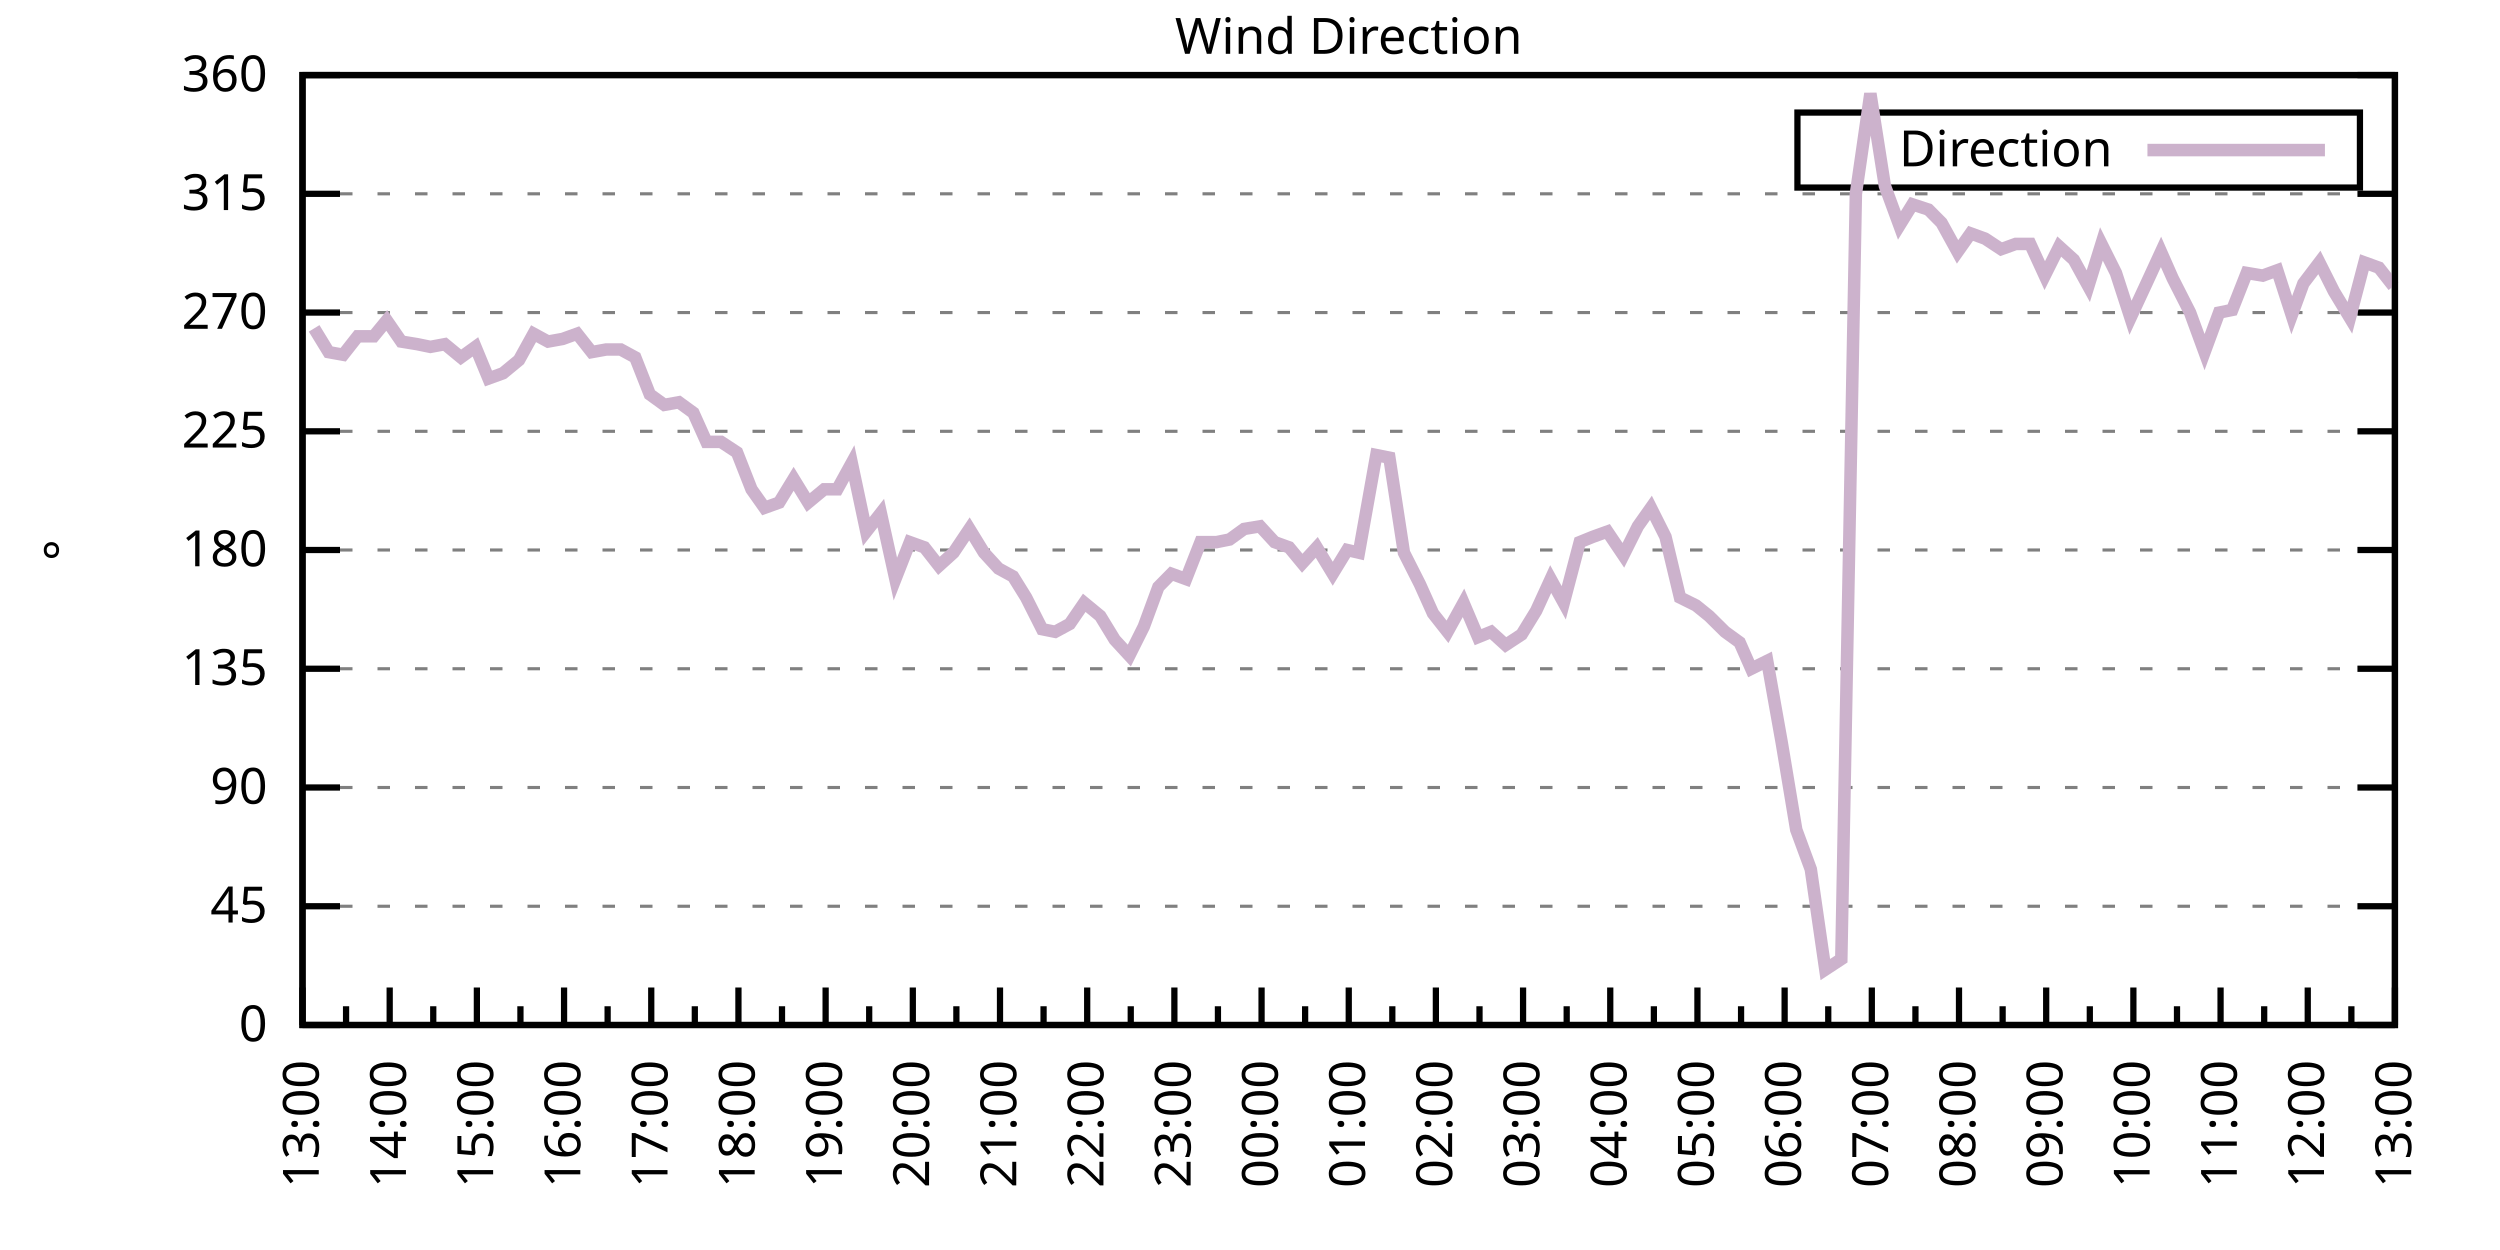
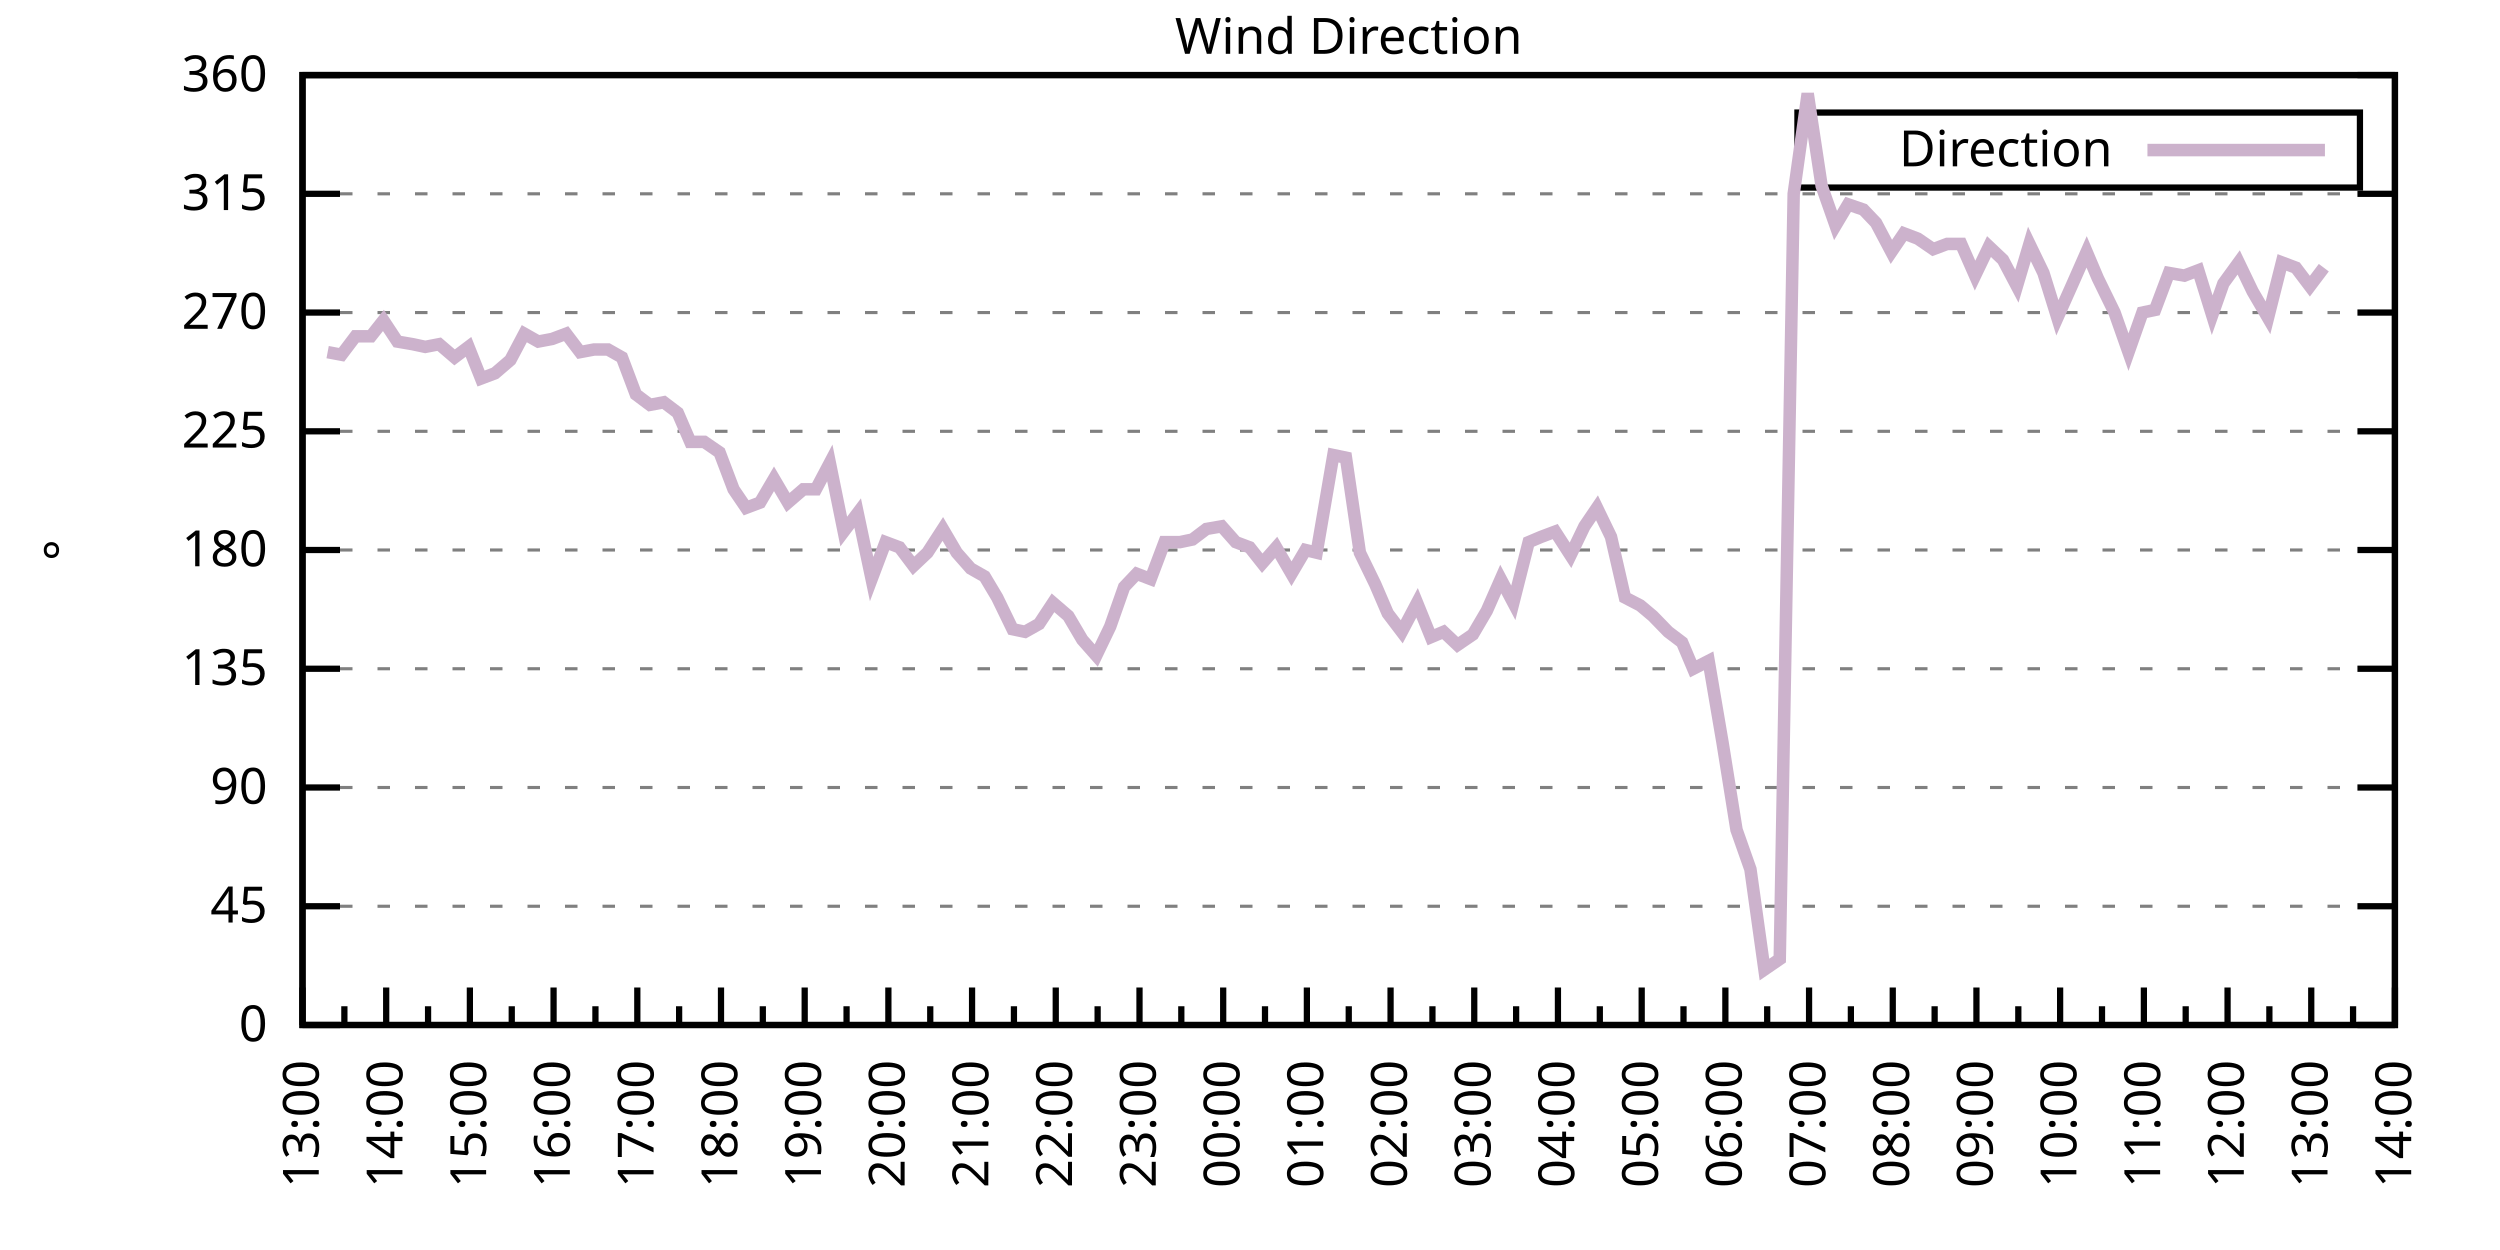
<svg xmlns="http://www.w3.org/2000/svg" xmlns:xlink="http://www.w3.org/1999/xlink" width="400" height="200" viewBox="0 0 400 200">
  <g id="gnuplot_canvas">
    <rect x="0" y="0" width="400" height="200" fill="none" />
    <defs>
      <circle id="gpDot" r="0.5" stroke-width="0.5" stroke="currentColor" />
      <path id="gpPt0" stroke-width="0.333" stroke="currentColor" d="M-1,0 h2 M0,-1 v2" />
      <path id="gpPt1" stroke-width="0.333" stroke="currentColor" d="M-1,-1 L1,1 M1,-1 L-1,1" />
      <path id="gpPt2" stroke-width="0.333" stroke="currentColor" d="M-1,0 L1,0 M0,-1 L0,1 M-1,-1 L1,1 M-1,1 L1,-1" />
      <rect id="gpPt3" stroke-width="0.333" stroke="currentColor" x="-1" y="-1" width="2" height="2" />
      <rect id="gpPt4" stroke-width="0.333" stroke="currentColor" fill="currentColor" x="-1" y="-1" width="2" height="2" />
      <circle id="gpPt5" stroke-width="0.333" stroke="currentColor" cx="0" cy="0" r="1" />
      <use xlink:href="#gpPt5" id="gpPt6" fill="currentColor" stroke="none" />
      <path id="gpPt7" stroke-width="0.333" stroke="currentColor" d="M0,-1.33 L-1.33,0.67 L1.33,0.67 z" />
      <use xlink:href="#gpPt7" id="gpPt8" fill="currentColor" stroke="none" />
      <use xlink:href="#gpPt7" id="gpPt9" stroke="currentColor" transform="rotate(180)" />
      <use xlink:href="#gpPt9" id="gpPt10" fill="currentColor" stroke="none" />
      <use xlink:href="#gpPt3" id="gpPt11" stroke="currentColor" transform="rotate(45)" />
      <use xlink:href="#gpPt11" id="gpPt12" fill="currentColor" stroke="none" />
      <path id="gpPt13" stroke-width="0.333" stroke="currentColor" d="M0,1.330 L1.265,0.411 L0.782,-1.067 L-0.782,-1.076 L-1.265,0.411 z" />
      <use xlink:href="#gpPt13" id="gpPt14" fill="currentColor" stroke="none" />
      <filter id="textbox" filterUnits="objectBoundingBox" x="0" y="0" height="1" width="1">
        <feFlood flood-color="white" flood-opacity="1" result="bgnd" />
        <feComposite in="SourceGraphic" in2="bgnd" operator="atop" />
      </filter>
      <filter id="greybox" filterUnits="objectBoundingBox" x="0" y="0" height="1" width="1">
        <feFlood flood-color="lightgrey" flood-opacity="1" result="grey" />
        <feComposite in="SourceGraphic" in2="grey" operator="atop" />
      </filter>
    </defs>
    <g fill="none" color="white" stroke="currentColor" stroke-width="1.00" stroke-linecap="butt" stroke-linejoin="miter">
</g>
    <g fill="none" color="black" stroke="currentColor" stroke-width="1.00" stroke-linecap="butt" stroke-linejoin="miter">
      <g stroke="none" shape-rendering="crispEdges">
        <polygon fill="rgb(255, 255, 255)" points="48.40,164.00 383.18,164.00 383.18,12.02 48.40,12.02 " />
      </g>
    </g>
    <g fill="none" color="black" stroke="currentColor" stroke-width="1.00" stroke-linecap="butt" stroke-linejoin="miter">
</g>
    <g fill="none" color="black" stroke="black" stroke-width="0.50" stroke-linecap="butt" stroke-linejoin="miter">
</g>
    <g fill="none" color="gray" stroke="currentColor" stroke-width="0.50" stroke-linecap="butt" stroke-linejoin="miter">
      <path stroke="gray" stroke-dasharray="2,4" class="gridline" d="M48.40,164.00 L383.19,164.00  " />
    </g>
    <g fill="none" color="gray" stroke="gray" stroke-width="1.00" stroke-linecap="butt" stroke-linejoin="miter">
</g>
    <g fill="none" color="black" stroke="currentColor" stroke-width="1.00" stroke-linecap="butt" stroke-linejoin="miter">
      <path stroke="black" d="M48.40,164.00 L54.40,164.00 M383.19,164.00 L377.19,164.00  " />
      <g transform="translate(42.80,166.60)" stroke="none" fill="black" font-family="Sans" font-size="8.00" text-anchor="end">
        <text>
          <tspan font-family="Sans"> 0</tspan>
        </text>
      </g>
    </g>
    <g fill="none" color="black" stroke="currentColor" stroke-width="1.00" stroke-linecap="butt" stroke-linejoin="miter">
</g>
    <g fill="none" color="black" stroke="black" stroke-width="0.50" stroke-linecap="butt" stroke-linejoin="miter">
</g>
    <g fill="none" color="gray" stroke="currentColor" stroke-width="0.50" stroke-linecap="butt" stroke-linejoin="miter">
      <path stroke="gray" stroke-dasharray="2,4" class="gridline" d="M48.40,145.00 L383.19,145.00  " />
    </g>
    <g fill="none" color="gray" stroke="gray" stroke-width="1.00" stroke-linecap="butt" stroke-linejoin="miter">
</g>
    <g fill="none" color="black" stroke="currentColor" stroke-width="1.00" stroke-linecap="butt" stroke-linejoin="miter">
      <path stroke="black" d="M48.40,145.00 L54.40,145.00 M383.19,145.00 L377.19,145.00  " />
      <g transform="translate(42.80,147.60)" stroke="none" fill="black" font-family="Sans" font-size="8.00" text-anchor="end">
        <text>
          <tspan font-family="Sans"> 45</tspan>
        </text>
      </g>
    </g>
    <g fill="none" color="black" stroke="currentColor" stroke-width="1.00" stroke-linecap="butt" stroke-linejoin="miter">
</g>
    <g fill="none" color="black" stroke="black" stroke-width="0.50" stroke-linecap="butt" stroke-linejoin="miter">
</g>
    <g fill="none" color="gray" stroke="currentColor" stroke-width="0.50" stroke-linecap="butt" stroke-linejoin="miter">
      <path stroke="gray" stroke-dasharray="2,4" class="gridline" d="M48.40,126.00 L383.19,126.00  " />
    </g>
    <g fill="none" color="gray" stroke="gray" stroke-width="1.00" stroke-linecap="butt" stroke-linejoin="miter">
</g>
    <g fill="none" color="black" stroke="currentColor" stroke-width="1.00" stroke-linecap="butt" stroke-linejoin="miter">
      <path stroke="black" d="M48.40,126.00 L54.40,126.00 M383.19,126.00 L377.19,126.00  " />
      <g transform="translate(42.80,128.60)" stroke="none" fill="black" font-family="Sans" font-size="8.00" text-anchor="end">
        <text>
          <tspan font-family="Sans"> 90</tspan>
        </text>
      </g>
    </g>
    <g fill="none" color="black" stroke="currentColor" stroke-width="1.00" stroke-linecap="butt" stroke-linejoin="miter">
</g>
    <g fill="none" color="black" stroke="black" stroke-width="0.50" stroke-linecap="butt" stroke-linejoin="miter">
</g>
    <g fill="none" color="gray" stroke="currentColor" stroke-width="0.50" stroke-linecap="butt" stroke-linejoin="miter">
      <path stroke="gray" stroke-dasharray="2,4" class="gridline" d="M48.40,107.00 L383.19,107.00  " />
    </g>
    <g fill="none" color="gray" stroke="gray" stroke-width="1.00" stroke-linecap="butt" stroke-linejoin="miter">
</g>
    <g fill="none" color="black" stroke="currentColor" stroke-width="1.00" stroke-linecap="butt" stroke-linejoin="miter">
      <path stroke="black" d="M48.40,107.00 L54.40,107.00 M383.19,107.00 L377.19,107.00  " />
      <g transform="translate(42.80,109.60)" stroke="none" fill="black" font-family="Sans" font-size="8.00" text-anchor="end">
        <text>
          <tspan font-family="Sans"> 135</tspan>
        </text>
      </g>
    </g>
    <g fill="none" color="black" stroke="currentColor" stroke-width="1.00" stroke-linecap="butt" stroke-linejoin="miter">
</g>
    <g fill="none" color="black" stroke="black" stroke-width="0.50" stroke-linecap="butt" stroke-linejoin="miter">
</g>
    <g fill="none" color="gray" stroke="currentColor" stroke-width="0.50" stroke-linecap="butt" stroke-linejoin="miter">
      <path stroke="gray" stroke-dasharray="2,4" class="gridline" d="M48.40,88.00 L383.19,88.00  " />
    </g>
    <g fill="none" color="gray" stroke="gray" stroke-width="1.00" stroke-linecap="butt" stroke-linejoin="miter">
</g>
    <g fill="none" color="black" stroke="currentColor" stroke-width="1.00" stroke-linecap="butt" stroke-linejoin="miter">
      <path stroke="black" d="M48.40,88.00 L54.40,88.00 M383.19,88.00 L377.19,88.00  " />
      <g transform="translate(42.80,90.60)" stroke="none" fill="black" font-family="Sans" font-size="8.00" text-anchor="end">
        <text>
          <tspan font-family="Sans"> 180</tspan>
        </text>
      </g>
    </g>
    <g fill="none" color="black" stroke="currentColor" stroke-width="1.00" stroke-linecap="butt" stroke-linejoin="miter">
</g>
    <g fill="none" color="black" stroke="black" stroke-width="0.50" stroke-linecap="butt" stroke-linejoin="miter">
</g>
    <g fill="none" color="gray" stroke="currentColor" stroke-width="0.50" stroke-linecap="butt" stroke-linejoin="miter">
      <path stroke="gray" stroke-dasharray="2,4" class="gridline" d="M48.40,69.01 L383.19,69.01  " />
    </g>
    <g fill="none" color="gray" stroke="gray" stroke-width="1.00" stroke-linecap="butt" stroke-linejoin="miter">
</g>
    <g fill="none" color="black" stroke="currentColor" stroke-width="1.00" stroke-linecap="butt" stroke-linejoin="miter">
      <path stroke="black" d="M48.40,69.01 L54.40,69.01 M383.19,69.01 L377.19,69.01  " />
      <g transform="translate(42.80,71.61)" stroke="none" fill="black" font-family="Sans" font-size="8.00" text-anchor="end">
        <text>
          <tspan font-family="Sans"> 225</tspan>
        </text>
      </g>
    </g>
    <g fill="none" color="black" stroke="currentColor" stroke-width="1.00" stroke-linecap="butt" stroke-linejoin="miter">
</g>
    <g fill="none" color="black" stroke="black" stroke-width="0.50" stroke-linecap="butt" stroke-linejoin="miter">
</g>
    <g fill="none" color="gray" stroke="currentColor" stroke-width="0.50" stroke-linecap="butt" stroke-linejoin="miter">
      <path stroke="gray" stroke-dasharray="2,4" class="gridline" d="M48.40,50.01 L383.19,50.01  " />
    </g>
    <g fill="none" color="gray" stroke="gray" stroke-width="1.00" stroke-linecap="butt" stroke-linejoin="miter">
</g>
    <g fill="none" color="black" stroke="currentColor" stroke-width="1.00" stroke-linecap="butt" stroke-linejoin="miter">
      <path stroke="black" d="M48.40,50.01 L54.40,50.01 M383.19,50.01 L377.19,50.01  " />
      <g transform="translate(42.80,52.61)" stroke="none" fill="black" font-family="Sans" font-size="8.00" text-anchor="end">
        <text>
          <tspan font-family="Sans"> 270</tspan>
        </text>
      </g>
    </g>
    <g fill="none" color="black" stroke="currentColor" stroke-width="1.00" stroke-linecap="butt" stroke-linejoin="miter">
</g>
    <g fill="none" color="black" stroke="black" stroke-width="0.50" stroke-linecap="butt" stroke-linejoin="miter">
</g>
    <g fill="none" color="gray" stroke="currentColor" stroke-width="0.50" stroke-linecap="butt" stroke-linejoin="miter">
      <path stroke="gray" stroke-dasharray="2,4" class="gridline" d="M48.40,31.01 L383.19,31.01  " />
    </g>
    <g fill="none" color="gray" stroke="gray" stroke-width="1.00" stroke-linecap="butt" stroke-linejoin="miter">
</g>
    <g fill="none" color="black" stroke="currentColor" stroke-width="1.00" stroke-linecap="butt" stroke-linejoin="miter">
      <path stroke="black" d="M48.40,31.01 L54.40,31.01 M383.19,31.01 L377.19,31.01  " />
      <g transform="translate(42.80,33.61)" stroke="none" fill="black" font-family="Sans" font-size="8.00" text-anchor="end">
        <text>
          <tspan font-family="Sans"> 315</tspan>
        </text>
      </g>
    </g>
    <g fill="none" color="black" stroke="currentColor" stroke-width="1.00" stroke-linecap="butt" stroke-linejoin="miter">
</g>
    <g fill="none" color="black" stroke="black" stroke-width="0.50" stroke-linecap="butt" stroke-linejoin="miter">
</g>
    <g fill="none" color="gray" stroke="currentColor" stroke-width="0.50" stroke-linecap="butt" stroke-linejoin="miter">
      <path stroke="gray" stroke-dasharray="2,4" class="gridline" d="M48.40,12.01 L383.19,12.01  " />
    </g>
    <g fill="none" color="gray" stroke="gray" stroke-width="1.00" stroke-linecap="butt" stroke-linejoin="miter">
</g>
    <g fill="none" color="black" stroke="currentColor" stroke-width="1.00" stroke-linecap="butt" stroke-linejoin="miter">
      <path stroke="black" d="M48.40,12.01 L54.40,12.01 M383.19,12.01 L377.19,12.01  " />
      <g transform="translate(42.80,14.61)" stroke="none" fill="black" font-family="Sans" font-size="8.00" text-anchor="end">
        <text>
          <tspan font-family="Sans"> 360</tspan>
        </text>
      </g>
    </g>
    <g fill="none" color="black" stroke="currentColor" stroke-width="1.00" stroke-linecap="butt" stroke-linejoin="miter">
      <path stroke="black" d="M48.40,164.00 L48.40,158.00  " />
      <g transform="translate(51.00,169.60) rotate(270)" stroke="none" fill="black" font-family="Sans" font-size="8.00" text-anchor="end">
        <text>
          <tspan font-family="Sans">13:00</tspan>
        </text>
      </g>
    </g>
    <g fill="none" color="black" stroke="currentColor" stroke-width="1.00" stroke-linecap="butt" stroke-linejoin="miter">
-       <path stroke="black" d="M55.37,164.00 L55.37,161.00 M62.35,164.00 L62.35,158.00  " />
-       <g transform="translate(64.95,169.60) rotate(270)" stroke="none" fill="black" font-family="Sans" font-size="8.00" text-anchor="end">
+       <path stroke="black" d="M55.10,164.00 L55.10,161.00 M61.79,164.00 L61.79,158.00  " />
+       <g transform="translate(64.39,169.60) rotate(270)" stroke="none" fill="black" font-family="Sans" font-size="8.00" text-anchor="end">
        <text>
          <tspan font-family="Sans">14:00</tspan>
        </text>
      </g>
    </g>
    <g fill="none" color="black" stroke="currentColor" stroke-width="1.00" stroke-linecap="butt" stroke-linejoin="miter">
-       <path stroke="black" d="M69.32,164.00 L69.32,161.00 M76.30,164.00 L76.30,158.00  " />
-       <g transform="translate(78.90,169.60) rotate(270)" stroke="none" fill="black" font-family="Sans" font-size="8.00" text-anchor="end">
+       <path stroke="black" d="M68.49,164.00 L68.49,161.00 M75.18,164.00 L75.18,158.00  " />
+       <g transform="translate(77.78,169.60) rotate(270)" stroke="none" fill="black" font-family="Sans" font-size="8.00" text-anchor="end">
        <text>
          <tspan font-family="Sans">15:00</tspan>
        </text>
      </g>
    </g>
    <g fill="none" color="black" stroke="currentColor" stroke-width="1.00" stroke-linecap="butt" stroke-linejoin="miter">
-       <path stroke="black" d="M83.27,164.00 L83.27,161.00 M90.25,164.00 L90.25,158.00  " />
-       <g transform="translate(92.85,169.60) rotate(270)" stroke="none" fill="black" font-family="Sans" font-size="8.00" text-anchor="end">
+       <path stroke="black" d="M81.88,164.00 L81.88,161.00 M88.57,164.00 L88.57,158.00  " />
+       <g transform="translate(91.17,169.60) rotate(270)" stroke="none" fill="black" font-family="Sans" font-size="8.00" text-anchor="end">
        <text>
          <tspan font-family="Sans">16:00</tspan>
        </text>
      </g>
    </g>
    <g fill="none" color="black" stroke="currentColor" stroke-width="1.00" stroke-linecap="butt" stroke-linejoin="miter">
-       <path stroke="black" d="M97.22,164.00 L97.22,161.00 M104.20,164.00 L104.20,158.00  " />
-       <g transform="translate(106.80,169.60) rotate(270)" stroke="none" fill="black" font-family="Sans" font-size="8.00" text-anchor="end">
+       <path stroke="black" d="M95.27,164.00 L95.27,161.00 M101.97,164.00 L101.97,158.00  " />
+       <g transform="translate(104.57,169.60) rotate(270)" stroke="none" fill="black" font-family="Sans" font-size="8.00" text-anchor="end">
        <text>
          <tspan font-family="Sans">17:00</tspan>
        </text>
      </g>
    </g>
    <g fill="none" color="black" stroke="currentColor" stroke-width="1.00" stroke-linecap="butt" stroke-linejoin="miter">
-       <path stroke="black" d="M111.17,164.00 L111.17,161.00 M118.15,164.00 L118.15,158.00  " />
-       <g transform="translate(120.75,169.60) rotate(270)" stroke="none" fill="black" font-family="Sans" font-size="8.00" text-anchor="end">
+       <path stroke="black" d="M108.66,164.00 L108.66,161.00 M115.36,164.00 L115.36,158.00  " />
+       <g transform="translate(117.96,169.60) rotate(270)" stroke="none" fill="black" font-family="Sans" font-size="8.00" text-anchor="end">
        <text>
          <tspan font-family="Sans">18:00</tspan>
        </text>
      </g>
    </g>
    <g fill="none" color="black" stroke="currentColor" stroke-width="1.00" stroke-linecap="butt" stroke-linejoin="miter">
-       <path stroke="black" d="M125.12,164.00 L125.12,161.00 M132.10,164.00 L132.10,158.00  " />
-       <g transform="translate(134.70,169.60) rotate(270)" stroke="none" fill="black" font-family="Sans" font-size="8.00" text-anchor="end">
+       <path stroke="black" d="M122.05,164.00 L122.05,161.00 M128.75,164.00 L128.75,158.00  " />
+       <g transform="translate(131.35,169.60) rotate(270)" stroke="none" fill="black" font-family="Sans" font-size="8.00" text-anchor="end">
        <text>
          <tspan font-family="Sans">19:00</tspan>
        </text>
      </g>
    </g>
    <g fill="none" color="black" stroke="currentColor" stroke-width="1.00" stroke-linecap="butt" stroke-linejoin="miter">
-       <path stroke="black" d="M139.07,164.00 L139.07,161.00 M146.05,164.00 L146.05,158.00  " />
-       <g transform="translate(148.65,169.60) rotate(270)" stroke="none" fill="black" font-family="Sans" font-size="8.00" text-anchor="end">
+       <path stroke="black" d="M135.45,164.00 L135.45,161.00 M142.14,164.00 L142.14,158.00  " />
+       <g transform="translate(144.74,169.60) rotate(270)" stroke="none" fill="black" font-family="Sans" font-size="8.00" text-anchor="end">
        <text>
          <tspan font-family="Sans">20:00</tspan>
        </text>
      </g>
    </g>
    <g fill="none" color="black" stroke="currentColor" stroke-width="1.00" stroke-linecap="butt" stroke-linejoin="miter">
-       <path stroke="black" d="M153.02,164.00 L153.02,161.00 M160.00,164.00 L160.00,158.00  " />
-       <g transform="translate(162.60,169.60) rotate(270)" stroke="none" fill="black" font-family="Sans" font-size="8.00" text-anchor="end">
+       <path stroke="black" d="M148.84,164.00 L148.84,161.00 M155.53,164.00 L155.53,158.00  " />
+       <g transform="translate(158.13,169.60) rotate(270)" stroke="none" fill="black" font-family="Sans" font-size="8.00" text-anchor="end">
        <text>
          <tspan font-family="Sans">21:00</tspan>
        </text>
      </g>
    </g>
    <g fill="none" color="black" stroke="currentColor" stroke-width="1.00" stroke-linecap="butt" stroke-linejoin="miter">
-       <path stroke="black" d="M166.97,164.00 L166.97,161.00 M173.95,164.00 L173.95,158.00  " />
-       <g transform="translate(176.55,169.60) rotate(270)" stroke="none" fill="black" font-family="Sans" font-size="8.00" text-anchor="end">
+       <path stroke="black" d="M162.23,164.00 L162.23,161.00 M168.92,164.00 L168.92,158.00  " />
+       <g transform="translate(171.52,169.60) rotate(270)" stroke="none" fill="black" font-family="Sans" font-size="8.00" text-anchor="end">
        <text>
          <tspan font-family="Sans">22:00</tspan>
        </text>
      </g>
    </g>
    <g fill="none" color="black" stroke="currentColor" stroke-width="1.00" stroke-linecap="butt" stroke-linejoin="miter">
-       <path stroke="black" d="M180.92,164.00 L180.92,161.00 M187.90,164.00 L187.90,158.00  " />
-       <g transform="translate(190.50,169.60) rotate(270)" stroke="none" fill="black" font-family="Sans" font-size="8.00" text-anchor="end">
+       <path stroke="black" d="M175.62,164.00 L175.62,161.00 M182.32,164.00 L182.32,158.00  " />
+       <g transform="translate(184.92,169.60) rotate(270)" stroke="none" fill="black" font-family="Sans" font-size="8.00" text-anchor="end">
        <text>
          <tspan font-family="Sans">23:00</tspan>
        </text>
      </g>
    </g>
    <g fill="none" color="black" stroke="currentColor" stroke-width="1.00" stroke-linecap="butt" stroke-linejoin="miter">
-       <path stroke="black" d="M194.87,164.00 L194.87,161.00 M201.85,164.00 L201.85,158.00  " />
-       <g transform="translate(204.45,169.60) rotate(270)" stroke="none" fill="black" font-family="Sans" font-size="8.00" text-anchor="end">
+       <path stroke="black" d="M189.01,164.00 L189.01,161.00 M195.71,164.00 L195.71,158.00  " />
+       <g transform="translate(198.31,169.60) rotate(270)" stroke="none" fill="black" font-family="Sans" font-size="8.00" text-anchor="end">
        <text>
          <tspan font-family="Sans">00:00</tspan>
        </text>
      </g>
    </g>
    <g fill="none" color="black" stroke="currentColor" stroke-width="1.00" stroke-linecap="butt" stroke-linejoin="miter">
-       <path stroke="black" d="M208.82,164.00 L208.82,161.00 M215.80,164.00 L215.80,158.00  " />
-       <g transform="translate(218.40,169.60) rotate(270)" stroke="none" fill="black" font-family="Sans" font-size="8.00" text-anchor="end">
+       <path stroke="black" d="M202.40,164.00 L202.40,161.00 M209.10,164.00 L209.10,158.00  " />
+       <g transform="translate(211.70,169.60) rotate(270)" stroke="none" fill="black" font-family="Sans" font-size="8.00" text-anchor="end">
        <text>
          <tspan font-family="Sans">01:00</tspan>
        </text>
      </g>
    </g>
    <g fill="none" color="black" stroke="currentColor" stroke-width="1.00" stroke-linecap="butt" stroke-linejoin="miter">
-       <path stroke="black" d="M222.77,164.00 L222.77,161.00 M229.74,164.00 L229.74,158.00  " />
-       <g transform="translate(232.34,169.60) rotate(270)" stroke="none" fill="black" font-family="Sans" font-size="8.00" text-anchor="end">
+       <path stroke="black" d="M215.80,164.00 L215.80,161.00 M222.49,164.00 L222.49,158.00  " />
+       <g transform="translate(225.09,169.60) rotate(270)" stroke="none" fill="black" font-family="Sans" font-size="8.00" text-anchor="end">
        <text>
          <tspan font-family="Sans">02:00</tspan>
        </text>
      </g>
    </g>
    <g fill="none" color="black" stroke="currentColor" stroke-width="1.00" stroke-linecap="butt" stroke-linejoin="miter">
-       <path stroke="black" d="M236.72,164.00 L236.72,161.00 M243.69,164.00 L243.69,158.00  " />
-       <g transform="translate(246.29,169.60) rotate(270)" stroke="none" fill="black" font-family="Sans" font-size="8.00" text-anchor="end">
+       <path stroke="black" d="M229.19,164.00 L229.19,161.00 M235.88,164.00 L235.88,158.00  " />
+       <g transform="translate(238.48,169.60) rotate(270)" stroke="none" fill="black" font-family="Sans" font-size="8.00" text-anchor="end">
        <text>
          <tspan font-family="Sans">03:00</tspan>
        </text>
      </g>
    </g>
    <g fill="none" color="black" stroke="currentColor" stroke-width="1.00" stroke-linecap="butt" stroke-linejoin="miter">
-       <path stroke="black" d="M250.67,164.00 L250.67,161.00 M257.64,164.00 L257.64,158.00  " />
-       <g transform="translate(260.24,169.60) rotate(270)" stroke="none" fill="black" font-family="Sans" font-size="8.00" text-anchor="end">
+       <path stroke="black" d="M242.58,164.00 L242.58,161.00 M249.27,164.00 L249.27,158.00  " />
+       <g transform="translate(251.87,169.60) rotate(270)" stroke="none" fill="black" font-family="Sans" font-size="8.00" text-anchor="end">
        <text>
          <tspan font-family="Sans">04:00</tspan>
        </text>
      </g>
    </g>
    <g fill="none" color="black" stroke="currentColor" stroke-width="1.00" stroke-linecap="butt" stroke-linejoin="miter">
-       <path stroke="black" d="M264.62,164.00 L264.62,161.00 M271.59,164.00 L271.59,158.00  " />
-       <g transform="translate(274.19,169.60) rotate(270)" stroke="none" fill="black" font-family="Sans" font-size="8.00" text-anchor="end">
+       <path stroke="black" d="M255.97,164.00 L255.97,161.00 M262.67,164.00 L262.67,158.00  " />
+       <g transform="translate(265.27,169.60) rotate(270)" stroke="none" fill="black" font-family="Sans" font-size="8.00" text-anchor="end">
        <text>
          <tspan font-family="Sans">05:00</tspan>
        </text>
      </g>
    </g>
    <g fill="none" color="black" stroke="currentColor" stroke-width="1.00" stroke-linecap="butt" stroke-linejoin="miter">
-       <path stroke="black" d="M278.57,164.00 L278.57,161.00 M285.54,164.00 L285.54,158.00  " />
-       <g transform="translate(288.14,169.60) rotate(270)" stroke="none" fill="black" font-family="Sans" font-size="8.00" text-anchor="end">
+       <path stroke="black" d="M269.36,164.00 L269.36,161.00 M276.06,164.00 L276.06,158.00  " />
+       <g transform="translate(278.66,169.60) rotate(270)" stroke="none" fill="black" font-family="Sans" font-size="8.00" text-anchor="end">
        <text>
          <tspan font-family="Sans">06:00</tspan>
        </text>
      </g>
    </g>
    <g fill="none" color="black" stroke="currentColor" stroke-width="1.00" stroke-linecap="butt" stroke-linejoin="miter">
-       <path stroke="black" d="M292.52,164.00 L292.52,161.00 M299.49,164.00 L299.49,158.00  " />
-       <g transform="translate(302.09,169.60) rotate(270)" stroke="none" fill="black" font-family="Sans" font-size="8.00" text-anchor="end">
+       <path stroke="black" d="M282.75,164.00 L282.75,161.00 M289.45,164.00 L289.45,158.00  " />
+       <g transform="translate(292.05,169.60) rotate(270)" stroke="none" fill="black" font-family="Sans" font-size="8.00" text-anchor="end">
        <text>
          <tspan font-family="Sans">07:00</tspan>
        </text>
      </g>
    </g>
    <g fill="none" color="black" stroke="currentColor" stroke-width="1.00" stroke-linecap="butt" stroke-linejoin="miter">
-       <path stroke="black" d="M306.47,164.00 L306.47,161.00 M313.44,164.00 L313.44,158.00  " />
-       <g transform="translate(316.04,169.60) rotate(270)" stroke="none" fill="black" font-family="Sans" font-size="8.00" text-anchor="end">
+       <path stroke="black" d="M296.14,164.00 L296.14,161.00 M302.84,164.00 L302.84,158.00  " />
+       <g transform="translate(305.44,169.60) rotate(270)" stroke="none" fill="black" font-family="Sans" font-size="8.00" text-anchor="end">
        <text>
          <tspan font-family="Sans">08:00</tspan>
        </text>
      </g>
    </g>
    <g fill="none" color="black" stroke="currentColor" stroke-width="1.00" stroke-linecap="butt" stroke-linejoin="miter">
-       <path stroke="black" d="M320.42,164.00 L320.42,161.00 M327.39,164.00 L327.39,158.00  " />
-       <g transform="translate(329.99,169.60) rotate(270)" stroke="none" fill="black" font-family="Sans" font-size="8.00" text-anchor="end">
+       <path stroke="black" d="M309.54,164.00 L309.54,161.00 M316.23,164.00 L316.23,158.00  " />
+       <g transform="translate(318.83,169.60) rotate(270)" stroke="none" fill="black" font-family="Sans" font-size="8.00" text-anchor="end">
        <text>
          <tspan font-family="Sans">09:00</tspan>
        </text>
      </g>
    </g>
    <g fill="none" color="black" stroke="currentColor" stroke-width="1.00" stroke-linecap="butt" stroke-linejoin="miter">
-       <path stroke="black" d="M334.37,164.00 L334.37,161.00 M341.34,164.00 L341.34,158.00  " />
-       <g transform="translate(343.94,169.60) rotate(270)" stroke="none" fill="black" font-family="Sans" font-size="8.00" text-anchor="end">
+       <path stroke="black" d="M322.93,164.00 L322.93,161.00 M329.62,164.00 L329.62,158.00  " />
+       <g transform="translate(332.22,169.60) rotate(270)" stroke="none" fill="black" font-family="Sans" font-size="8.00" text-anchor="end">
        <text>
          <tspan font-family="Sans">10:00</tspan>
        </text>
      </g>
    </g>
    <g fill="none" color="black" stroke="currentColor" stroke-width="1.00" stroke-linecap="butt" stroke-linejoin="miter">
-       <path stroke="black" d="M348.32,164.00 L348.32,161.00 M355.29,164.00 L355.29,158.00  " />
-       <g transform="translate(357.89,169.60) rotate(270)" stroke="none" fill="black" font-family="Sans" font-size="8.00" text-anchor="end">
+       <path stroke="black" d="M336.32,164.00 L336.32,161.00 M343.02,164.00 L343.02,158.00  " />
+       <g transform="translate(345.62,169.60) rotate(270)" stroke="none" fill="black" font-family="Sans" font-size="8.00" text-anchor="end">
        <text>
          <tspan font-family="Sans">11:00</tspan>
        </text>
      </g>
    </g>
    <g fill="none" color="black" stroke="currentColor" stroke-width="1.00" stroke-linecap="butt" stroke-linejoin="miter">
-       <path stroke="black" d="M362.27,164.00 L362.27,161.00 M369.24,164.00 L369.24,158.00  " />
-       <g transform="translate(371.84,169.60) rotate(270)" stroke="none" fill="black" font-family="Sans" font-size="8.00" text-anchor="end">
+       <path stroke="black" d="M349.71,164.00 L349.71,161.00 M356.41,164.00 L356.41,158.00  " />
+       <g transform="translate(359.01,169.60) rotate(270)" stroke="none" fill="black" font-family="Sans" font-size="8.00" text-anchor="end">
        <text>
          <tspan font-family="Sans">12:00</tspan>
        </text>
      </g>
    </g>
    <g fill="none" color="black" stroke="currentColor" stroke-width="1.00" stroke-linecap="butt" stroke-linejoin="miter">
-       <path stroke="black" d="M376.22,164.00 L376.22,161.00 M383.19,164.00 L383.19,158.00  " />
+       <path stroke="black" d="M363.10,164.00 L363.10,161.00 M369.80,164.00 L369.80,158.00  " />
+       <g transform="translate(372.40,169.60) rotate(270)" stroke="none" fill="black" font-family="Sans" font-size="8.00" text-anchor="end">
+         <text>
+           <tspan font-family="Sans">13:00</tspan>
+         </text>
+       </g>
+     </g>
+     <g fill="none" color="black" stroke="currentColor" stroke-width="1.00" stroke-linecap="butt" stroke-linejoin="miter">
+       <path stroke="black" d="M376.49,164.00 L376.49,161.00 M383.19,164.00 L383.19,158.00  " />
      <g transform="translate(385.79,169.60) rotate(270)" stroke="none" fill="black" font-family="Sans" font-size="8.00" text-anchor="end">
        <text>
-           <tspan font-family="Sans">13:00</tspan>
+           <tspan font-family="Sans">14:00</tspan>
        </text>
      </g>
    </g>
    <g fill="none" color="black" stroke="currentColor" stroke-width="1.00" stroke-linecap="butt" stroke-linejoin="miter">
</g>
    <g fill="none" color="black" stroke="currentColor" stroke-width="1.00" stroke-linecap="butt" stroke-linejoin="miter">
      <path stroke="black" d="M48.40,12.01 L48.40,164.00 L383.19,164.00 L383.19,12.01 L48.40,12.01 Z  " />
    </g>
    <g fill="none" color="black" stroke="currentColor" stroke-width="1.00" stroke-linecap="butt" stroke-linejoin="miter">
      <g transform="translate(12.80,88.01) rotate(270)" stroke="none" fill="black" font-family="Sans" font-size="8.00" text-anchor="middle">
        <text>
          <tspan font-family="Sans">°</tspan>
        </text>
      </g>
    </g>
    <g fill="none" color="black" stroke="currentColor" stroke-width="1.00" stroke-linecap="butt" stroke-linejoin="miter">
</g>
    <g fill="none" color="black" stroke="currentColor" stroke-width="1.00" stroke-linecap="butt" stroke-linejoin="miter">
      <path stroke="black" d="M287.59,30.01 L287.59,18.01 L377.59,18.01 L377.59,30.01 L287.59,30.01 Z  " />
    </g>
    <g id="Wind_direction_plot_1">
      <g fill="none" color="white" stroke="black" stroke-width="2.00" stroke-linecap="butt" stroke-linejoin="miter">
</g>
      <g fill="none" color="black" stroke="currentColor" stroke-width="2.00" stroke-linecap="butt" stroke-linejoin="miter">
        <g transform="translate(337.99,26.61)" stroke="none" fill="black" font-family="Sans" font-size="8.00" text-anchor="end">
          <text>
            <tspan font-family="Sans">Direction</tspan>
          </text>
        </g>
      </g>
      <g fill="none" color="black" stroke="currentColor" stroke-width="2.00" stroke-linecap="butt" stroke-linejoin="miter">
-         <path stroke="rgb(204, 178, 204)" d="M343.59,24.01 L371.99,24.01 M50.26,52.54 L52.58,56.34 L54.91,56.76 L57.23,53.81 L59.79,53.81 L61.88,51.27   L64.21,54.65 L66.77,55.07 L68.86,55.50 L71.18,55.07 L73.74,57.18 L76.07,55.50 L78.16,60.56 L80.48,59.72   L83.04,57.61 L85.37,53.39 L87.69,54.65 L90.02,54.23 L92.34,53.39 L94.67,56.34 L96.99,55.92 L99.32,55.92   L101.64,57.18 L103.97,63.10 L106.29,64.78 L108.62,64.36 L110.94,66.05 L113.03,70.70 L115.36,70.70 L117.92,72.38   L120.24,78.29 L122.33,81.25 L124.66,80.41 L126.98,76.61 L129.31,80.41 L131.87,78.29 L133.96,78.29 L136.28,74.07   L138.61,85.05 L140.93,82.09 L143.26,92.65 L145.58,86.74 L147.91,87.58 L150.23,90.54 L152.56,88.43 L155.11,84.63   L157.44,88.43 L159.76,90.96 L162.09,92.23 L164.18,95.60 L166.74,100.67 L168.83,101.09 L171.16,99.83 L173.48,96.45   L176.04,98.56 L178.36,102.36 L180.69,104.89 L183.01,100.25 L185.34,93.92 L187.43,91.80 L189.76,92.65 L192.08,86.74   L194.64,86.74 L196.73,86.32 L199.06,84.63 L201.61,84.21 L203.94,86.74 L206.26,87.58 L208.36,90.12 L210.68,87.58   L213.24,91.80 L215.56,88.00 L217.42,88.43 L220.21,72.81 L222.30,73.23 L224.63,88.43 L227.19,93.49 L229.28,98.14   L231.60,101.09 L234.16,96.45 L236.49,101.94 L238.58,101.09 L240.90,103.20 L243.46,101.52 L245.79,97.72 L248.11,92.65   L250.20,96.45 L252.76,86.74 L254.85,85.89 L257.18,85.05 L259.74,88.85 L262.06,84.21 L264.15,81.25 L266.48,85.89   L268.80,95.60 L271.36,96.87 L273.45,98.56 L276.01,101.09 L278.34,102.78 L280.20,107.00 L282.75,105.74 L285.08,118.83   L287.40,132.76 L289.73,139.09 L292.05,155.13 L294.61,153.45 L296.94,31.01 L299.26,14.97 L301.58,29.74 L303.91,36.08   L306.00,32.70 L308.56,33.54 L310.65,35.65 L313.21,40.30 L315.30,37.34 L317.63,38.19 L320.18,39.87 L322.51,39.03   L324.83,39.03 L327.16,44.10 L329.48,39.45 L331.81,41.56 L334.13,45.79 L336.23,39.03 L338.55,43.67 L340.88,50.85   L343.43,45.36 L345.76,40.30 L347.62,44.52 L350.41,50.01 L352.73,56.34 L355.06,50.01 L357.15,49.59 L359.48,43.67   L362.03,44.10 L364.36,43.25 L366.68,50.43 L368.54,45.36 L371.10,41.99 L373.43,46.63 L375.98,50.85 L378.31,41.99   L380.63,42.83 L382.96,45.79  " />
+         <path stroke="rgb(204, 178, 204)" d="M343.59,24.01 L371.99,24.01 M52.42,56.34 L54.65,56.76 L56.88,53.81 L59.34,53.81 L61.35,51.27 L63.58,54.65   L66.03,55.07 L68.04,55.50 L70.27,55.07 L72.73,57.18 L74.96,55.50 L76.97,60.56 L79.20,59.72 L81.66,57.61   L83.89,53.39 L86.12,54.65 L88.35,54.23 L90.58,53.39 L92.82,56.34 L95.05,55.92 L97.28,55.92 L99.51,57.18   L101.74,63.10 L103.98,64.78 L106.21,64.36 L108.44,66.05 L110.45,70.70 L112.68,70.70 L115.13,72.38 L117.37,78.29   L119.38,81.25 L121.61,80.41 L123.84,76.61 L126.07,80.41 L128.53,78.29 L130.54,78.29 L132.77,74.07 L135.00,85.05   L137.23,82.09 L139.46,92.65 L141.69,86.74 L143.93,87.58 L146.16,90.54 L148.39,88.43 L150.85,84.63 L153.08,88.43   L155.31,90.96 L157.54,92.23 L159.55,95.60 L162.01,100.67 L164.01,101.09 L166.25,99.83 L168.48,96.45 L170.93,98.56   L173.17,102.36 L175.40,104.89 L177.63,100.25 L179.86,93.92 L181.87,91.80 L184.10,92.65 L186.33,86.74 L188.79,86.74   L190.80,86.32 L193.03,84.63 L195.48,84.21 L197.72,86.74 L199.95,87.58 L201.96,90.12 L204.19,87.58 L206.64,91.80   L208.88,88.00 L210.66,88.43 L213.34,72.81 L215.35,73.23 L217.58,88.43 L220.04,93.49 L222.04,98.14 L224.28,101.09   L226.73,96.45 L228.96,101.94 L230.97,101.09 L233.20,103.20 L235.66,101.52 L237.89,97.72 L240.12,92.65 L242.13,96.45   L244.59,86.74 L246.60,85.89 L248.83,85.05 L251.28,88.85 L253.51,84.21 L255.52,81.25 L257.76,85.89 L259.99,95.60   L262.44,96.87 L264.45,98.56 L266.91,101.09 L269.14,102.78 L270.92,107.00 L273.38,105.74 L275.61,118.83 L277.84,132.76   L280.07,139.09 L282.31,155.13 L284.76,153.45 L286.99,31.01 L289.23,14.97 L291.46,29.74 L293.69,36.08 L295.70,32.70   L298.15,33.54 L300.16,35.65 L302.62,40.30 L304.63,37.34 L306.86,38.19 L309.31,39.87 L311.54,39.03 L313.78,39.03   L316.01,44.10 L318.24,39.45 L320.47,41.56 L322.70,45.79 L324.71,39.03 L326.95,43.67 L329.18,50.85 L331.63,45.36   L333.86,40.30 L335.65,44.52 L338.33,50.01 L340.56,56.34 L342.79,50.01 L344.80,49.59 L347.03,43.67 L349.49,44.10   L351.72,43.25 L353.95,50.43 L355.74,45.36 L358.19,41.99 L360.42,46.63 L362.88,50.85 L365.11,41.99 L367.34,42.83   L369.58,45.79 L371.81,42.83  " />
      </g>
    </g>
    <g fill="none" color="black" stroke="currentColor" stroke-width="2.00" stroke-linecap="butt" stroke-linejoin="miter">
</g>
    <g fill="none" color="black" stroke="black" stroke-width="1.00" stroke-linecap="butt" stroke-linejoin="miter">
</g>
    <g fill="none" color="black" stroke="currentColor" stroke-width="1.00" stroke-linecap="butt" stroke-linejoin="miter">
      <path stroke="black" d="M48.40,12.01 L48.40,164.00 L383.19,164.00 L383.19,12.01 L48.40,12.01 Z  " />
    </g>
    <g fill="none" color="black" stroke="currentColor" stroke-width="1.00" stroke-linecap="butt" stroke-linejoin="miter">
      <g transform="translate(215.79,8.61)" stroke="none" fill="black" font-family="Sans" font-size="8.00" text-anchor="middle">
        <text>
          <tspan font-family="Sans">Wind Direction</tspan>
        </text>
      </g>
    </g>
    <g fill="none" color="black" stroke="currentColor" stroke-width="1.00" stroke-linecap="butt" stroke-linejoin="miter">
</g>
  </g>
</svg>
